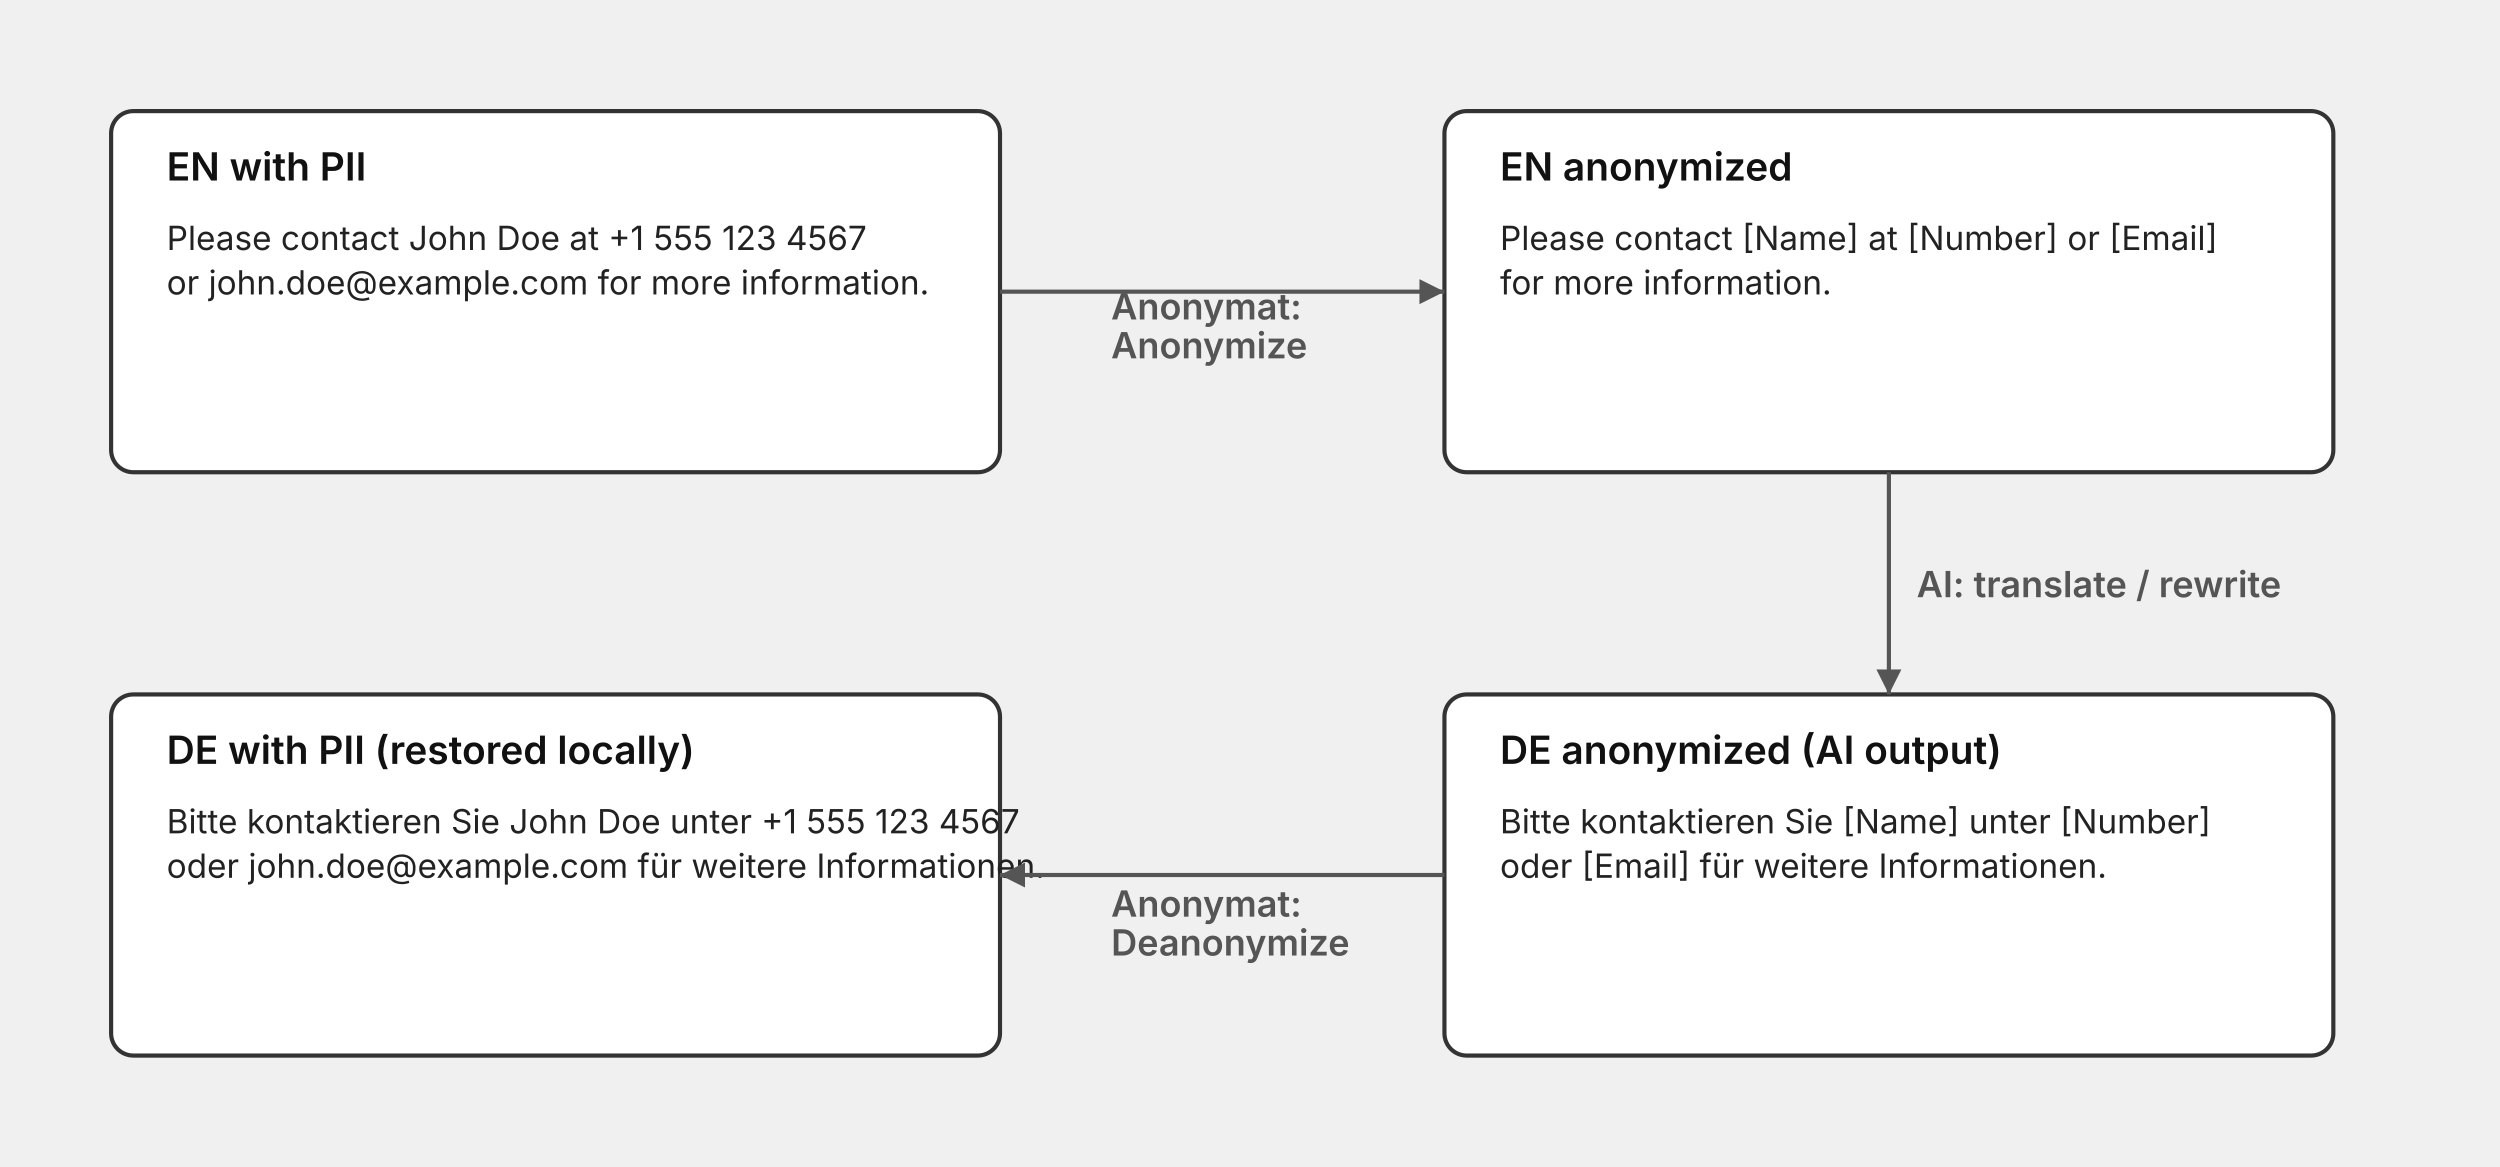
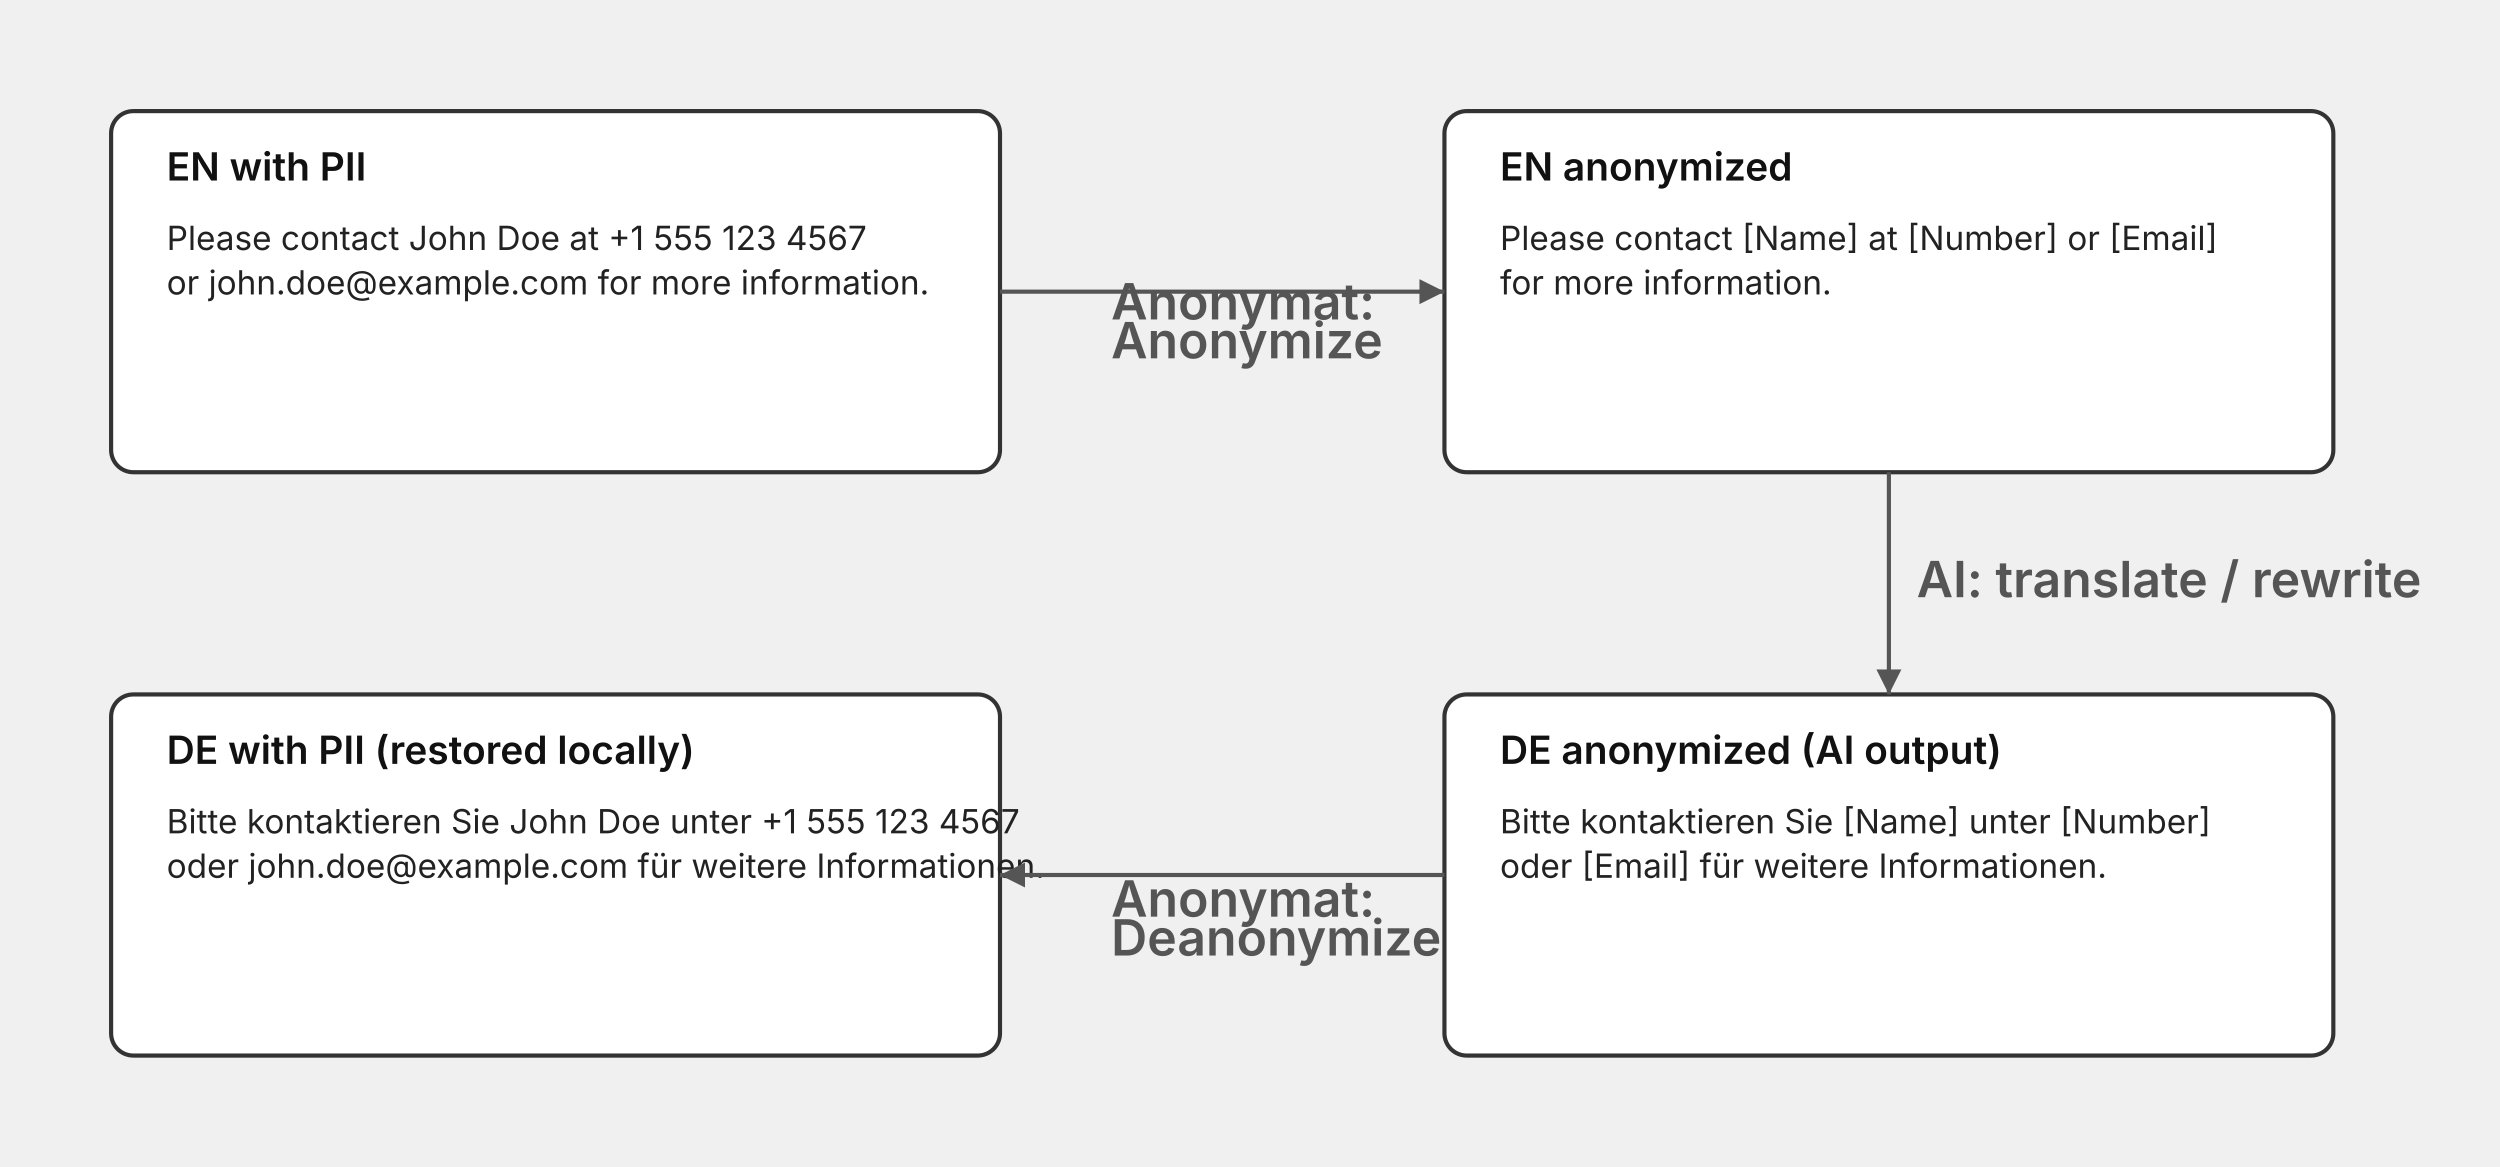
<svg xmlns="http://www.w3.org/2000/svg" width="900" height="420" viewBox="0 0 900 420" role="img" aria-labelledby="title desc">
  <style>
    .box {
      fill: #ffffff;
      stroke: #333333;
      stroke-width: 1.5;
      rx: 8;
      ry: 8;
    }
    .title {
      font-family: system-ui, -apple-system, BlinkMacSystemFont, "Segoe UI", sans-serif;
      font-weight: 600;
      font-size: 14px;
      fill: #111111;
    }
    .body {
      font-family: system-ui, -apple-system, BlinkMacSystemFont, "Segoe UI", sans-serif;
      font-size: 12px;
      fill: #222222;
    }
    .arrow {
      stroke: #555555;
      stroke-width: 1.5;
      fill: none;
      marker-end: url(#arrowhead);
    }
    .label {
      font-family: system-ui, -apple-system, BlinkMacSystemFont, "Segoe UI", sans-serif;
-       font-size: 13px;
+       font-size: 18px;
      fill: #555555;
      font-weight: 600;
    }
  </style>
  <defs>
    <marker id="arrowhead" markerWidth="8" markerHeight="8" refX="6" refY="3" orient="auto">
      <path d="M0,0 L6,3 L0,6 z" fill="#555555" />
    </marker>
  </defs>
  <rect class="box" x="40" y="40" width="320" height="130" />
  <text class="title" x="60" y="65">EN with PII</text>
  <text class="body" x="60" y="90">
    <tspan x="60" dy="0">Please contact John Doe at +1 555 123 4567</tspan>
    <tspan x="60" dy="16">or john.doe@example.com for more information.</tspan>
  </text>
  <rect class="box" x="520" y="40" width="320" height="130" />
  <text class="title" x="540" y="65">EN anonymized</text>
  <text class="body" x="540" y="90">
    <tspan x="540" dy="0">Please contact [Name] at [Number] or [Email]</tspan>
    <tspan x="540" dy="16">for more information.</tspan>
  </text>
  <rect class="box" x="520" y="250" width="320" height="130" />
  <text class="title" x="540" y="275">DE anonymized (AI output)</text>
  <text class="body" x="540" y="300">
    <tspan x="540" dy="0">Bitte kontaktieren Sie [Name] unter [Number]</tspan>
    <tspan x="540" dy="16">oder [Email] für weitere Informationen.</tspan>
  </text>
  <rect class="box" x="40" y="250" width="320" height="130" />
  <text class="title" x="60" y="275">DE with PII (restored locally)</text>
  <text class="body" x="60" y="300">
    <tspan x="60" dy="0">Bitte kontaktieren Sie John Doe unter +1 555 123 4567</tspan>
    <tspan x="60" dy="16">oder john.doe@example.com für weitere Informationen.</tspan>
  </text>
  <path class="arrow" d="M360,105 H520" />
  <text class="label" x="400" y="115">
    <tspan x="400" dy="0">Anonymat:</tspan>
    <tspan x="400" dy="14">Anonymize</tspan>
  </text>
  <path class="arrow" d="M680,170 V250" />
  <text class="label" x="690" y="215">AI: translate / rewrite</text>
  <path class="arrow" d="M520,315 H360" />
  <text class="label" x="400" y="330">
    <tspan x="400" dy="0">Anonymat:</tspan>
    <tspan x="400" dy="14">Deanonymize</tspan>
  </text>
</svg>
